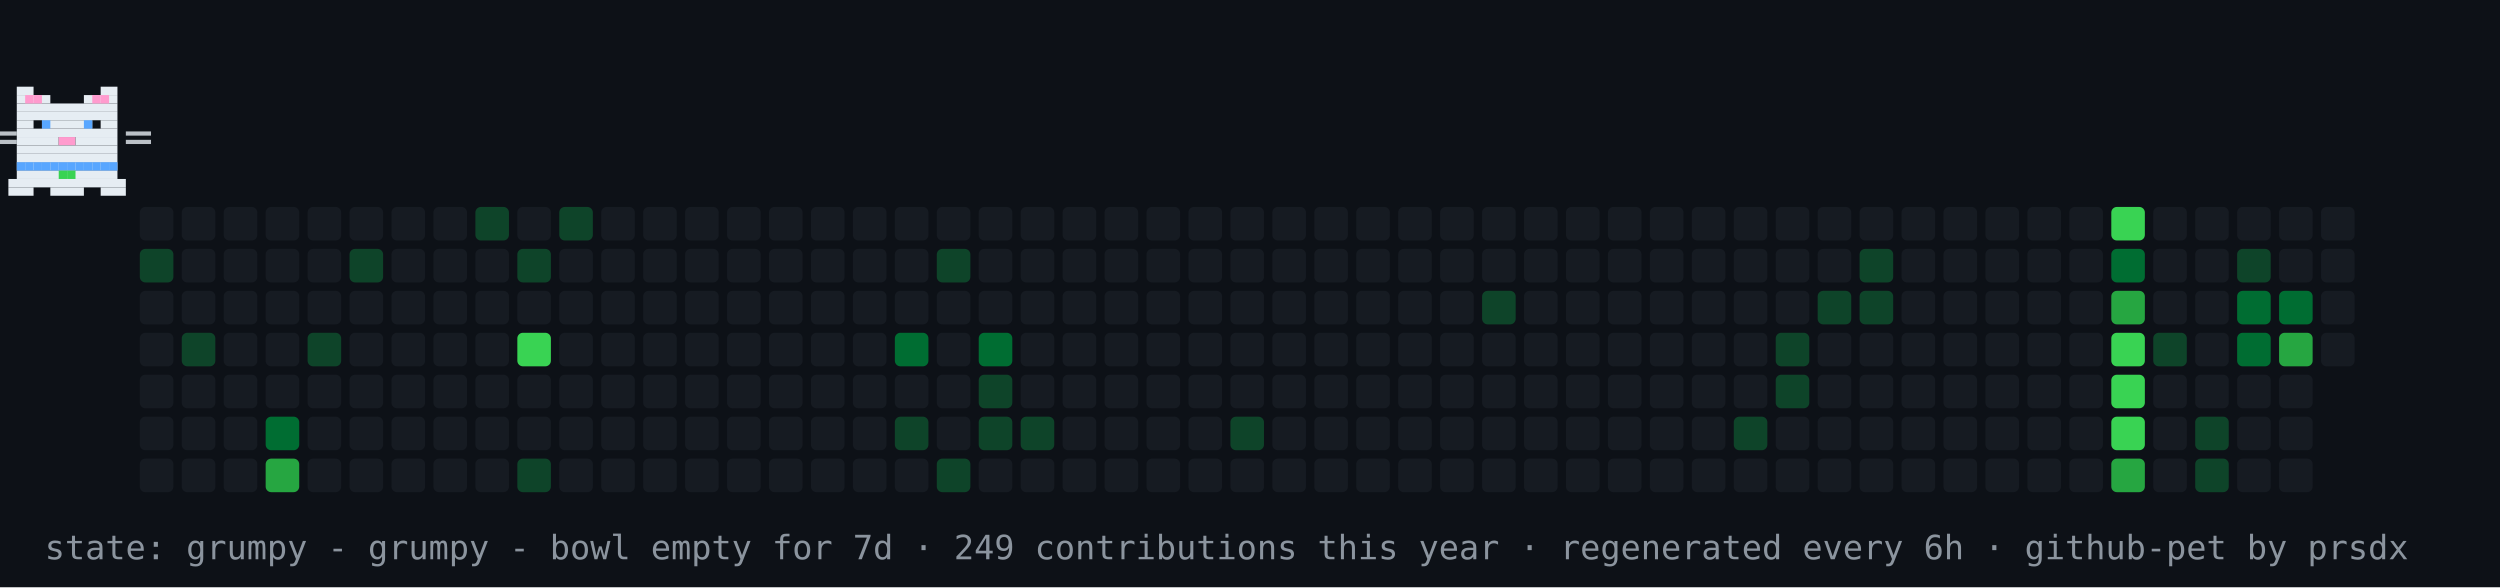
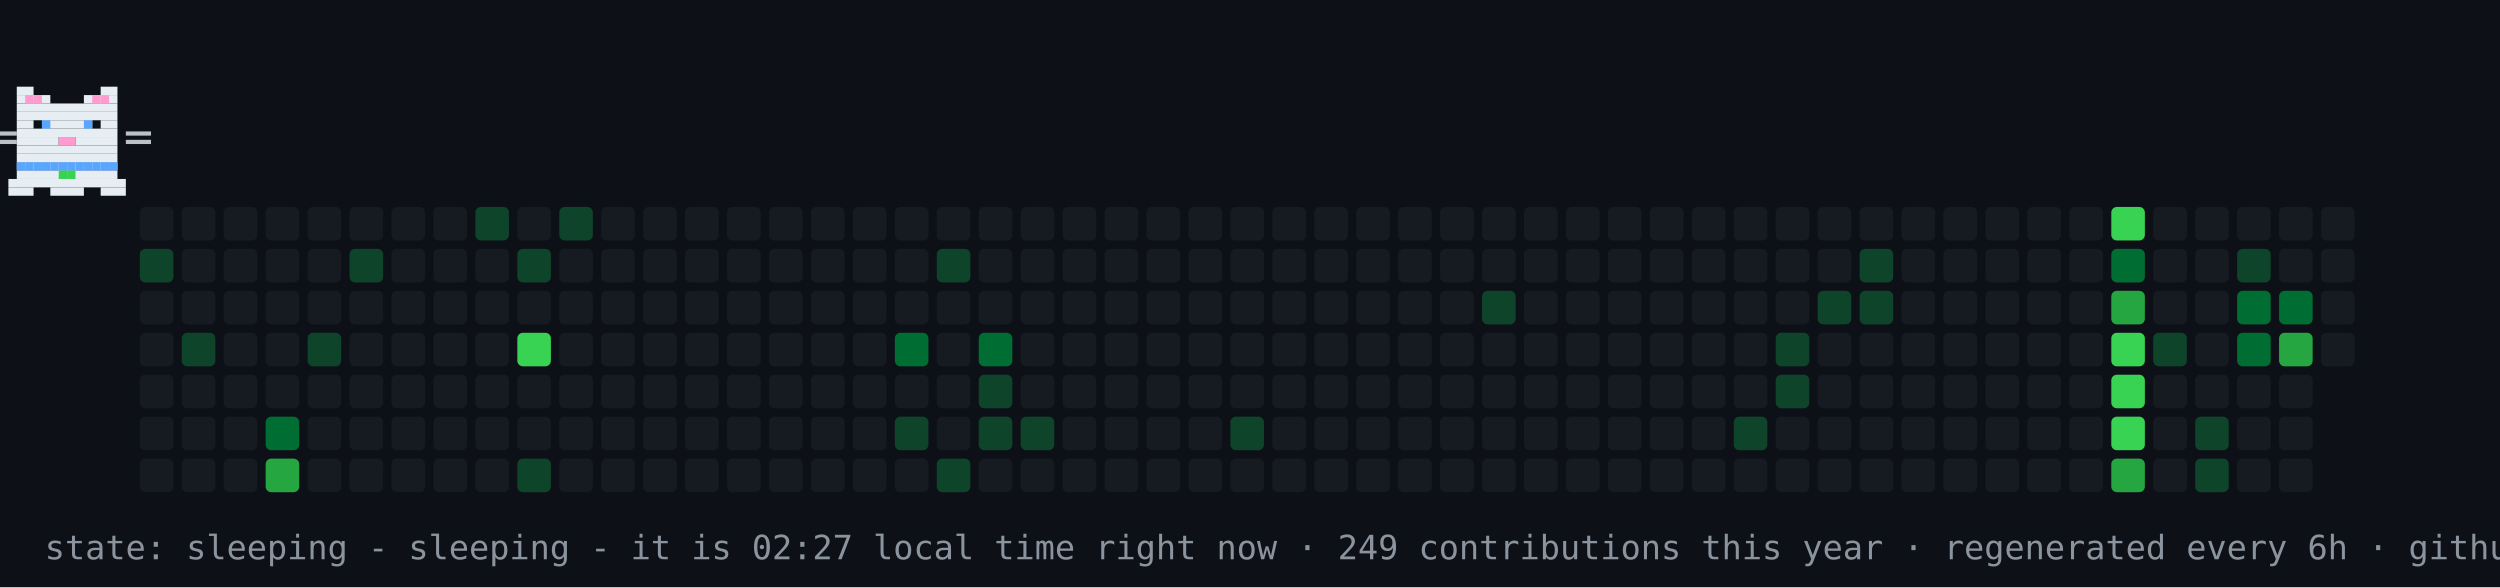
- <svg xmlns="http://www.w3.org/2000/svg" width="894" height="210" viewBox="0 0 894 210" role="img" aria-label="contribution graph cat: grumpy">
+ <svg xmlns="http://www.w3.org/2000/svg" width="894" height="210" viewBox="0 0 894 210" role="img" aria-label="contribution graph cat: sleeping">
  <rect width="894" height="210" fill="#0d1117" />
  <rect x="50" y="74" width="12" height="12" rx="2" fill="#161b22" />
  <rect x="50" y="89" width="12" height="12" rx="2" fill="#0e4429" />
  <rect x="50" y="104" width="12" height="12" rx="2" fill="#161b22" />
  <rect x="50" y="119" width="12" height="12" rx="2" fill="#161b22" />
  <rect x="50" y="134" width="12" height="12" rx="2" fill="#161b22" />
  <rect x="50" y="149" width="12" height="12" rx="2" fill="#161b22" />
  <rect x="50" y="164" width="12" height="12" rx="2" fill="#161b22" />
  <rect x="65" y="74" width="12" height="12" rx="2" fill="#161b22" />
  <rect x="65" y="89" width="12" height="12" rx="2" fill="#161b22" />
  <rect x="65" y="104" width="12" height="12" rx="2" fill="#161b22" />
  <rect x="65" y="119" width="12" height="12" rx="2" fill="#0e4429" />
  <rect x="65" y="134" width="12" height="12" rx="2" fill="#161b22" />
  <rect x="65" y="149" width="12" height="12" rx="2" fill="#161b22" />
  <rect x="65" y="164" width="12" height="12" rx="2" fill="#161b22" />
  <rect x="80" y="74" width="12" height="12" rx="2" fill="#161b22" />
  <rect x="80" y="89" width="12" height="12" rx="2" fill="#161b22" />
  <rect x="80" y="104" width="12" height="12" rx="2" fill="#161b22" />
  <rect x="80" y="119" width="12" height="12" rx="2" fill="#161b22" />
  <rect x="80" y="134" width="12" height="12" rx="2" fill="#161b22" />
  <rect x="80" y="149" width="12" height="12" rx="2" fill="#161b22" />
  <rect x="80" y="164" width="12" height="12" rx="2" fill="#161b22" />
  <rect x="95" y="74" width="12" height="12" rx="2" fill="#161b22" />
  <rect x="95" y="89" width="12" height="12" rx="2" fill="#161b22" />
  <rect x="95" y="104" width="12" height="12" rx="2" fill="#161b22" />
  <rect x="95" y="119" width="12" height="12" rx="2" fill="#161b22" />
  <rect x="95" y="134" width="12" height="12" rx="2" fill="#161b22" />
  <rect x="95" y="149" width="12" height="12" rx="2" fill="#006d32" />
  <rect x="95" y="164" width="12" height="12" rx="2" fill="#26a641" />
  <rect x="110" y="74" width="12" height="12" rx="2" fill="#161b22" />
  <rect x="110" y="89" width="12" height="12" rx="2" fill="#161b22" />
  <rect x="110" y="104" width="12" height="12" rx="2" fill="#161b22" />
  <rect x="110" y="119" width="12" height="12" rx="2" fill="#0e4429" />
  <rect x="110" y="134" width="12" height="12" rx="2" fill="#161b22" />
  <rect x="110" y="149" width="12" height="12" rx="2" fill="#161b22" />
  <rect x="110" y="164" width="12" height="12" rx="2" fill="#161b22" />
  <rect x="125" y="74" width="12" height="12" rx="2" fill="#161b22" />
  <rect x="125" y="89" width="12" height="12" rx="2" fill="#0e4429" />
  <rect x="125" y="104" width="12" height="12" rx="2" fill="#161b22" />
  <rect x="125" y="119" width="12" height="12" rx="2" fill="#161b22" />
  <rect x="125" y="134" width="12" height="12" rx="2" fill="#161b22" />
  <rect x="125" y="149" width="12" height="12" rx="2" fill="#161b22" />
  <rect x="125" y="164" width="12" height="12" rx="2" fill="#161b22" />
  <rect x="140" y="74" width="12" height="12" rx="2" fill="#161b22" />
  <rect x="140" y="89" width="12" height="12" rx="2" fill="#161b22" />
  <rect x="140" y="104" width="12" height="12" rx="2" fill="#161b22" />
  <rect x="140" y="119" width="12" height="12" rx="2" fill="#161b22" />
  <rect x="140" y="134" width="12" height="12" rx="2" fill="#161b22" />
  <rect x="140" y="149" width="12" height="12" rx="2" fill="#161b22" />
  <rect x="140" y="164" width="12" height="12" rx="2" fill="#161b22" />
  <rect x="155" y="74" width="12" height="12" rx="2" fill="#161b22" />
  <rect x="155" y="89" width="12" height="12" rx="2" fill="#161b22" />
  <rect x="155" y="104" width="12" height="12" rx="2" fill="#161b22" />
  <rect x="155" y="119" width="12" height="12" rx="2" fill="#161b22" />
  <rect x="155" y="134" width="12" height="12" rx="2" fill="#161b22" />
  <rect x="155" y="149" width="12" height="12" rx="2" fill="#161b22" />
  <rect x="155" y="164" width="12" height="12" rx="2" fill="#161b22" />
  <rect x="170" y="74" width="12" height="12" rx="2" fill="#0e4429" />
  <rect x="170" y="89" width="12" height="12" rx="2" fill="#161b22" />
  <rect x="170" y="104" width="12" height="12" rx="2" fill="#161b22" />
  <rect x="170" y="119" width="12" height="12" rx="2" fill="#161b22" />
  <rect x="170" y="134" width="12" height="12" rx="2" fill="#161b22" />
  <rect x="170" y="149" width="12" height="12" rx="2" fill="#161b22" />
  <rect x="170" y="164" width="12" height="12" rx="2" fill="#161b22" />
  <rect x="185" y="74" width="12" height="12" rx="2" fill="#161b22" />
  <rect x="185" y="89" width="12" height="12" rx="2" fill="#0e4429" />
  <rect x="185" y="104" width="12" height="12" rx="2" fill="#161b22" />
  <rect x="185" y="119" width="12" height="12" rx="2" fill="#39d353" />
  <rect x="185" y="134" width="12" height="12" rx="2" fill="#161b22" />
  <rect x="185" y="149" width="12" height="12" rx="2" fill="#161b22" />
  <rect x="185" y="164" width="12" height="12" rx="2" fill="#0e4429" />
  <rect x="200" y="74" width="12" height="12" rx="2" fill="#0e4429" />
  <rect x="200" y="89" width="12" height="12" rx="2" fill="#161b22" />
  <rect x="200" y="104" width="12" height="12" rx="2" fill="#161b22" />
  <rect x="200" y="119" width="12" height="12" rx="2" fill="#161b22" />
  <rect x="200" y="134" width="12" height="12" rx="2" fill="#161b22" />
  <rect x="200" y="149" width="12" height="12" rx="2" fill="#161b22" />
  <rect x="200" y="164" width="12" height="12" rx="2" fill="#161b22" />
  <rect x="215" y="74" width="12" height="12" rx="2" fill="#161b22" />
  <rect x="215" y="89" width="12" height="12" rx="2" fill="#161b22" />
  <rect x="215" y="104" width="12" height="12" rx="2" fill="#161b22" />
  <rect x="215" y="119" width="12" height="12" rx="2" fill="#161b22" />
  <rect x="215" y="134" width="12" height="12" rx="2" fill="#161b22" />
  <rect x="215" y="149" width="12" height="12" rx="2" fill="#161b22" />
  <rect x="215" y="164" width="12" height="12" rx="2" fill="#161b22" />
  <rect x="230" y="74" width="12" height="12" rx="2" fill="#161b22" />
  <rect x="230" y="89" width="12" height="12" rx="2" fill="#161b22" />
  <rect x="230" y="104" width="12" height="12" rx="2" fill="#161b22" />
  <rect x="230" y="119" width="12" height="12" rx="2" fill="#161b22" />
  <rect x="230" y="134" width="12" height="12" rx="2" fill="#161b22" />
  <rect x="230" y="149" width="12" height="12" rx="2" fill="#161b22" />
  <rect x="230" y="164" width="12" height="12" rx="2" fill="#161b22" />
  <rect x="245" y="74" width="12" height="12" rx="2" fill="#161b22" />
  <rect x="245" y="89" width="12" height="12" rx="2" fill="#161b22" />
  <rect x="245" y="104" width="12" height="12" rx="2" fill="#161b22" />
  <rect x="245" y="119" width="12" height="12" rx="2" fill="#161b22" />
  <rect x="245" y="134" width="12" height="12" rx="2" fill="#161b22" />
  <rect x="245" y="149" width="12" height="12" rx="2" fill="#161b22" />
  <rect x="245" y="164" width="12" height="12" rx="2" fill="#161b22" />
  <rect x="260" y="74" width="12" height="12" rx="2" fill="#161b22" />
  <rect x="260" y="89" width="12" height="12" rx="2" fill="#161b22" />
  <rect x="260" y="104" width="12" height="12" rx="2" fill="#161b22" />
  <rect x="260" y="119" width="12" height="12" rx="2" fill="#161b22" />
  <rect x="260" y="134" width="12" height="12" rx="2" fill="#161b22" />
  <rect x="260" y="149" width="12" height="12" rx="2" fill="#161b22" />
  <rect x="260" y="164" width="12" height="12" rx="2" fill="#161b22" />
  <rect x="275" y="74" width="12" height="12" rx="2" fill="#161b22" />
  <rect x="275" y="89" width="12" height="12" rx="2" fill="#161b22" />
  <rect x="275" y="104" width="12" height="12" rx="2" fill="#161b22" />
  <rect x="275" y="119" width="12" height="12" rx="2" fill="#161b22" />
  <rect x="275" y="134" width="12" height="12" rx="2" fill="#161b22" />
  <rect x="275" y="149" width="12" height="12" rx="2" fill="#161b22" />
  <rect x="275" y="164" width="12" height="12" rx="2" fill="#161b22" />
  <rect x="290" y="74" width="12" height="12" rx="2" fill="#161b22" />
  <rect x="290" y="89" width="12" height="12" rx="2" fill="#161b22" />
  <rect x="290" y="104" width="12" height="12" rx="2" fill="#161b22" />
  <rect x="290" y="119" width="12" height="12" rx="2" fill="#161b22" />
  <rect x="290" y="134" width="12" height="12" rx="2" fill="#161b22" />
  <rect x="290" y="149" width="12" height="12" rx="2" fill="#161b22" />
  <rect x="290" y="164" width="12" height="12" rx="2" fill="#161b22" />
  <rect x="305" y="74" width="12" height="12" rx="2" fill="#161b22" />
  <rect x="305" y="89" width="12" height="12" rx="2" fill="#161b22" />
  <rect x="305" y="104" width="12" height="12" rx="2" fill="#161b22" />
  <rect x="305" y="119" width="12" height="12" rx="2" fill="#161b22" />
  <rect x="305" y="134" width="12" height="12" rx="2" fill="#161b22" />
  <rect x="305" y="149" width="12" height="12" rx="2" fill="#161b22" />
  <rect x="305" y="164" width="12" height="12" rx="2" fill="#161b22" />
  <rect x="320" y="74" width="12" height="12" rx="2" fill="#161b22" />
  <rect x="320" y="89" width="12" height="12" rx="2" fill="#161b22" />
  <rect x="320" y="104" width="12" height="12" rx="2" fill="#161b22" />
  <rect x="320" y="119" width="12" height="12" rx="2" fill="#006d32" />
  <rect x="320" y="134" width="12" height="12" rx="2" fill="#161b22" />
  <rect x="320" y="149" width="12" height="12" rx="2" fill="#0e4429" />
  <rect x="320" y="164" width="12" height="12" rx="2" fill="#161b22" />
  <rect x="335" y="74" width="12" height="12" rx="2" fill="#161b22" />
  <rect x="335" y="89" width="12" height="12" rx="2" fill="#0e4429" />
  <rect x="335" y="104" width="12" height="12" rx="2" fill="#161b22" />
  <rect x="335" y="119" width="12" height="12" rx="2" fill="#161b22" />
  <rect x="335" y="134" width="12" height="12" rx="2" fill="#161b22" />
  <rect x="335" y="149" width="12" height="12" rx="2" fill="#161b22" />
  <rect x="335" y="164" width="12" height="12" rx="2" fill="#0e4429" />
  <rect x="350" y="74" width="12" height="12" rx="2" fill="#161b22" />
  <rect x="350" y="89" width="12" height="12" rx="2" fill="#161b22" />
  <rect x="350" y="104" width="12" height="12" rx="2" fill="#161b22" />
  <rect x="350" y="119" width="12" height="12" rx="2" fill="#006d32" />
  <rect x="350" y="134" width="12" height="12" rx="2" fill="#0e4429" />
  <rect x="350" y="149" width="12" height="12" rx="2" fill="#0e4429" />
  <rect x="350" y="164" width="12" height="12" rx="2" fill="#161b22" />
  <rect x="365" y="74" width="12" height="12" rx="2" fill="#161b22" />
  <rect x="365" y="89" width="12" height="12" rx="2" fill="#161b22" />
  <rect x="365" y="104" width="12" height="12" rx="2" fill="#161b22" />
  <rect x="365" y="119" width="12" height="12" rx="2" fill="#161b22" />
  <rect x="365" y="134" width="12" height="12" rx="2" fill="#161b22" />
  <rect x="365" y="149" width="12" height="12" rx="2" fill="#0e4429" />
  <rect x="365" y="164" width="12" height="12" rx="2" fill="#161b22" />
  <rect x="380" y="74" width="12" height="12" rx="2" fill="#161b22" />
  <rect x="380" y="89" width="12" height="12" rx="2" fill="#161b22" />
  <rect x="380" y="104" width="12" height="12" rx="2" fill="#161b22" />
  <rect x="380" y="119" width="12" height="12" rx="2" fill="#161b22" />
  <rect x="380" y="134" width="12" height="12" rx="2" fill="#161b22" />
  <rect x="380" y="149" width="12" height="12" rx="2" fill="#161b22" />
  <rect x="380" y="164" width="12" height="12" rx="2" fill="#161b22" />
  <rect x="395" y="74" width="12" height="12" rx="2" fill="#161b22" />
  <rect x="395" y="89" width="12" height="12" rx="2" fill="#161b22" />
  <rect x="395" y="104" width="12" height="12" rx="2" fill="#161b22" />
  <rect x="395" y="119" width="12" height="12" rx="2" fill="#161b22" />
  <rect x="395" y="134" width="12" height="12" rx="2" fill="#161b22" />
  <rect x="395" y="149" width="12" height="12" rx="2" fill="#161b22" />
  <rect x="395" y="164" width="12" height="12" rx="2" fill="#161b22" />
  <rect x="410" y="74" width="12" height="12" rx="2" fill="#161b22" />
  <rect x="410" y="89" width="12" height="12" rx="2" fill="#161b22" />
  <rect x="410" y="104" width="12" height="12" rx="2" fill="#161b22" />
  <rect x="410" y="119" width="12" height="12" rx="2" fill="#161b22" />
  <rect x="410" y="134" width="12" height="12" rx="2" fill="#161b22" />
  <rect x="410" y="149" width="12" height="12" rx="2" fill="#161b22" />
  <rect x="410" y="164" width="12" height="12" rx="2" fill="#161b22" />
  <rect x="425" y="74" width="12" height="12" rx="2" fill="#161b22" />
  <rect x="425" y="89" width="12" height="12" rx="2" fill="#161b22" />
  <rect x="425" y="104" width="12" height="12" rx="2" fill="#161b22" />
  <rect x="425" y="119" width="12" height="12" rx="2" fill="#161b22" />
  <rect x="425" y="134" width="12" height="12" rx="2" fill="#161b22" />
  <rect x="425" y="149" width="12" height="12" rx="2" fill="#161b22" />
  <rect x="425" y="164" width="12" height="12" rx="2" fill="#161b22" />
  <rect x="440" y="74" width="12" height="12" rx="2" fill="#161b22" />
  <rect x="440" y="89" width="12" height="12" rx="2" fill="#161b22" />
  <rect x="440" y="104" width="12" height="12" rx="2" fill="#161b22" />
  <rect x="440" y="119" width="12" height="12" rx="2" fill="#161b22" />
  <rect x="440" y="134" width="12" height="12" rx="2" fill="#161b22" />
  <rect x="440" y="149" width="12" height="12" rx="2" fill="#0e4429" />
  <rect x="440" y="164" width="12" height="12" rx="2" fill="#161b22" />
  <rect x="455" y="74" width="12" height="12" rx="2" fill="#161b22" />
  <rect x="455" y="89" width="12" height="12" rx="2" fill="#161b22" />
  <rect x="455" y="104" width="12" height="12" rx="2" fill="#161b22" />
  <rect x="455" y="119" width="12" height="12" rx="2" fill="#161b22" />
  <rect x="455" y="134" width="12" height="12" rx="2" fill="#161b22" />
  <rect x="455" y="149" width="12" height="12" rx="2" fill="#161b22" />
  <rect x="455" y="164" width="12" height="12" rx="2" fill="#161b22" />
  <rect x="470" y="74" width="12" height="12" rx="2" fill="#161b22" />
  <rect x="470" y="89" width="12" height="12" rx="2" fill="#161b22" />
  <rect x="470" y="104" width="12" height="12" rx="2" fill="#161b22" />
  <rect x="470" y="119" width="12" height="12" rx="2" fill="#161b22" />
  <rect x="470" y="134" width="12" height="12" rx="2" fill="#161b22" />
  <rect x="470" y="149" width="12" height="12" rx="2" fill="#161b22" />
  <rect x="470" y="164" width="12" height="12" rx="2" fill="#161b22" />
  <rect x="485" y="74" width="12" height="12" rx="2" fill="#161b22" />
  <rect x="485" y="89" width="12" height="12" rx="2" fill="#161b22" />
  <rect x="485" y="104" width="12" height="12" rx="2" fill="#161b22" />
  <rect x="485" y="119" width="12" height="12" rx="2" fill="#161b22" />
  <rect x="485" y="134" width="12" height="12" rx="2" fill="#161b22" />
  <rect x="485" y="149" width="12" height="12" rx="2" fill="#161b22" />
  <rect x="485" y="164" width="12" height="12" rx="2" fill="#161b22" />
  <rect x="500" y="74" width="12" height="12" rx="2" fill="#161b22" />
  <rect x="500" y="89" width="12" height="12" rx="2" fill="#161b22" />
  <rect x="500" y="104" width="12" height="12" rx="2" fill="#161b22" />
  <rect x="500" y="119" width="12" height="12" rx="2" fill="#161b22" />
  <rect x="500" y="134" width="12" height="12" rx="2" fill="#161b22" />
  <rect x="500" y="149" width="12" height="12" rx="2" fill="#161b22" />
  <rect x="500" y="164" width="12" height="12" rx="2" fill="#161b22" />
  <rect x="515" y="74" width="12" height="12" rx="2" fill="#161b22" />
  <rect x="515" y="89" width="12" height="12" rx="2" fill="#161b22" />
  <rect x="515" y="104" width="12" height="12" rx="2" fill="#161b22" />
  <rect x="515" y="119" width="12" height="12" rx="2" fill="#161b22" />
  <rect x="515" y="134" width="12" height="12" rx="2" fill="#161b22" />
  <rect x="515" y="149" width="12" height="12" rx="2" fill="#161b22" />
  <rect x="515" y="164" width="12" height="12" rx="2" fill="#161b22" />
  <rect x="530" y="74" width="12" height="12" rx="2" fill="#161b22" />
  <rect x="530" y="89" width="12" height="12" rx="2" fill="#161b22" />
  <rect x="530" y="104" width="12" height="12" rx="2" fill="#0e4429" />
  <rect x="530" y="119" width="12" height="12" rx="2" fill="#161b22" />
  <rect x="530" y="134" width="12" height="12" rx="2" fill="#161b22" />
  <rect x="530" y="149" width="12" height="12" rx="2" fill="#161b22" />
  <rect x="530" y="164" width="12" height="12" rx="2" fill="#161b22" />
  <rect x="545" y="74" width="12" height="12" rx="2" fill="#161b22" />
  <rect x="545" y="89" width="12" height="12" rx="2" fill="#161b22" />
  <rect x="545" y="104" width="12" height="12" rx="2" fill="#161b22" />
  <rect x="545" y="119" width="12" height="12" rx="2" fill="#161b22" />
  <rect x="545" y="134" width="12" height="12" rx="2" fill="#161b22" />
  <rect x="545" y="149" width="12" height="12" rx="2" fill="#161b22" />
  <rect x="545" y="164" width="12" height="12" rx="2" fill="#161b22" />
  <rect x="560" y="74" width="12" height="12" rx="2" fill="#161b22" />
  <rect x="560" y="89" width="12" height="12" rx="2" fill="#161b22" />
  <rect x="560" y="104" width="12" height="12" rx="2" fill="#161b22" />
  <rect x="560" y="119" width="12" height="12" rx="2" fill="#161b22" />
  <rect x="560" y="134" width="12" height="12" rx="2" fill="#161b22" />
  <rect x="560" y="149" width="12" height="12" rx="2" fill="#161b22" />
  <rect x="560" y="164" width="12" height="12" rx="2" fill="#161b22" />
  <rect x="575" y="74" width="12" height="12" rx="2" fill="#161b22" />
  <rect x="575" y="89" width="12" height="12" rx="2" fill="#161b22" />
  <rect x="575" y="104" width="12" height="12" rx="2" fill="#161b22" />
  <rect x="575" y="119" width="12" height="12" rx="2" fill="#161b22" />
  <rect x="575" y="134" width="12" height="12" rx="2" fill="#161b22" />
  <rect x="575" y="149" width="12" height="12" rx="2" fill="#161b22" />
  <rect x="575" y="164" width="12" height="12" rx="2" fill="#161b22" />
  <rect x="590" y="74" width="12" height="12" rx="2" fill="#161b22" />
  <rect x="590" y="89" width="12" height="12" rx="2" fill="#161b22" />
  <rect x="590" y="104" width="12" height="12" rx="2" fill="#161b22" />
  <rect x="590" y="119" width="12" height="12" rx="2" fill="#161b22" />
  <rect x="590" y="134" width="12" height="12" rx="2" fill="#161b22" />
  <rect x="590" y="149" width="12" height="12" rx="2" fill="#161b22" />
  <rect x="590" y="164" width="12" height="12" rx="2" fill="#161b22" />
  <rect x="605" y="74" width="12" height="12" rx="2" fill="#161b22" />
  <rect x="605" y="89" width="12" height="12" rx="2" fill="#161b22" />
  <rect x="605" y="104" width="12" height="12" rx="2" fill="#161b22" />
  <rect x="605" y="119" width="12" height="12" rx="2" fill="#161b22" />
  <rect x="605" y="134" width="12" height="12" rx="2" fill="#161b22" />
  <rect x="605" y="149" width="12" height="12" rx="2" fill="#161b22" />
  <rect x="605" y="164" width="12" height="12" rx="2" fill="#161b22" />
  <rect x="620" y="74" width="12" height="12" rx="2" fill="#161b22" />
  <rect x="620" y="89" width="12" height="12" rx="2" fill="#161b22" />
  <rect x="620" y="104" width="12" height="12" rx="2" fill="#161b22" />
  <rect x="620" y="119" width="12" height="12" rx="2" fill="#161b22" />
  <rect x="620" y="134" width="12" height="12" rx="2" fill="#161b22" />
  <rect x="620" y="149" width="12" height="12" rx="2" fill="#0e4429" />
  <rect x="620" y="164" width="12" height="12" rx="2" fill="#161b22" />
  <rect x="635" y="74" width="12" height="12" rx="2" fill="#161b22" />
  <rect x="635" y="89" width="12" height="12" rx="2" fill="#161b22" />
  <rect x="635" y="104" width="12" height="12" rx="2" fill="#161b22" />
  <rect x="635" y="119" width="12" height="12" rx="2" fill="#0e4429" />
  <rect x="635" y="134" width="12" height="12" rx="2" fill="#0e4429" />
  <rect x="635" y="149" width="12" height="12" rx="2" fill="#161b22" />
  <rect x="635" y="164" width="12" height="12" rx="2" fill="#161b22" />
  <rect x="650" y="74" width="12" height="12" rx="2" fill="#161b22" />
  <rect x="650" y="89" width="12" height="12" rx="2" fill="#161b22" />
  <rect x="650" y="104" width="12" height="12" rx="2" fill="#0e4429" />
  <rect x="650" y="119" width="12" height="12" rx="2" fill="#161b22" />
  <rect x="650" y="134" width="12" height="12" rx="2" fill="#161b22" />
  <rect x="650" y="149" width="12" height="12" rx="2" fill="#161b22" />
  <rect x="650" y="164" width="12" height="12" rx="2" fill="#161b22" />
  <rect x="665" y="74" width="12" height="12" rx="2" fill="#161b22" />
  <rect x="665" y="89" width="12" height="12" rx="2" fill="#0e4429" />
  <rect x="665" y="104" width="12" height="12" rx="2" fill="#0e4429" />
  <rect x="665" y="119" width="12" height="12" rx="2" fill="#161b22" />
  <rect x="665" y="134" width="12" height="12" rx="2" fill="#161b22" />
  <rect x="665" y="149" width="12" height="12" rx="2" fill="#161b22" />
  <rect x="665" y="164" width="12" height="12" rx="2" fill="#161b22" />
  <rect x="680" y="74" width="12" height="12" rx="2" fill="#161b22" />
  <rect x="680" y="89" width="12" height="12" rx="2" fill="#161b22" />
  <rect x="680" y="104" width="12" height="12" rx="2" fill="#161b22" />
  <rect x="680" y="119" width="12" height="12" rx="2" fill="#161b22" />
  <rect x="680" y="134" width="12" height="12" rx="2" fill="#161b22" />
  <rect x="680" y="149" width="12" height="12" rx="2" fill="#161b22" />
  <rect x="680" y="164" width="12" height="12" rx="2" fill="#161b22" />
  <rect x="695" y="74" width="12" height="12" rx="2" fill="#161b22" />
  <rect x="695" y="89" width="12" height="12" rx="2" fill="#161b22" />
  <rect x="695" y="104" width="12" height="12" rx="2" fill="#161b22" />
  <rect x="695" y="119" width="12" height="12" rx="2" fill="#161b22" />
  <rect x="695" y="134" width="12" height="12" rx="2" fill="#161b22" />
  <rect x="695" y="149" width="12" height="12" rx="2" fill="#161b22" />
  <rect x="695" y="164" width="12" height="12" rx="2" fill="#161b22" />
  <rect x="710" y="74" width="12" height="12" rx="2" fill="#161b22" />
  <rect x="710" y="89" width="12" height="12" rx="2" fill="#161b22" />
  <rect x="710" y="104" width="12" height="12" rx="2" fill="#161b22" />
  <rect x="710" y="119" width="12" height="12" rx="2" fill="#161b22" />
  <rect x="710" y="134" width="12" height="12" rx="2" fill="#161b22" />
  <rect x="710" y="149" width="12" height="12" rx="2" fill="#161b22" />
  <rect x="710" y="164" width="12" height="12" rx="2" fill="#161b22" />
  <rect x="725" y="74" width="12" height="12" rx="2" fill="#161b22" />
  <rect x="725" y="89" width="12" height="12" rx="2" fill="#161b22" />
  <rect x="725" y="104" width="12" height="12" rx="2" fill="#161b22" />
  <rect x="725" y="119" width="12" height="12" rx="2" fill="#161b22" />
  <rect x="725" y="134" width="12" height="12" rx="2" fill="#161b22" />
  <rect x="725" y="149" width="12" height="12" rx="2" fill="#161b22" />
  <rect x="725" y="164" width="12" height="12" rx="2" fill="#161b22" />
  <rect x="740" y="74" width="12" height="12" rx="2" fill="#161b22" />
  <rect x="740" y="89" width="12" height="12" rx="2" fill="#161b22" />
  <rect x="740" y="104" width="12" height="12" rx="2" fill="#161b22" />
  <rect x="740" y="119" width="12" height="12" rx="2" fill="#161b22" />
  <rect x="740" y="134" width="12" height="12" rx="2" fill="#161b22" />
  <rect x="740" y="149" width="12" height="12" rx="2" fill="#161b22" />
  <rect x="740" y="164" width="12" height="12" rx="2" fill="#161b22" />
  <rect x="755" y="74" width="12" height="12" rx="2" fill="#39d353" />
  <rect x="755" y="89" width="12" height="12" rx="2" fill="#006d32" />
  <rect x="755" y="104" width="12" height="12" rx="2" fill="#26a641" />
  <rect x="755" y="119" width="12" height="12" rx="2" fill="#39d353" />
  <rect x="755" y="134" width="12" height="12" rx="2" fill="#39d353" />
  <rect x="755" y="149" width="12" height="12" rx="2" fill="#39d353" />
  <rect x="755" y="164" width="12" height="12" rx="2" fill="#26a641" />
  <rect x="770" y="74" width="12" height="12" rx="2" fill="#161b22" />
  <rect x="770" y="89" width="12" height="12" rx="2" fill="#161b22" />
  <rect x="770" y="104" width="12" height="12" rx="2" fill="#161b22" />
  <rect x="770" y="119" width="12" height="12" rx="2" fill="#0e4429" />
  <rect x="770" y="134" width="12" height="12" rx="2" fill="#161b22" />
  <rect x="770" y="149" width="12" height="12" rx="2" fill="#161b22" />
  <rect x="770" y="164" width="12" height="12" rx="2" fill="#161b22" />
  <rect x="785" y="74" width="12" height="12" rx="2" fill="#161b22" />
  <rect x="785" y="89" width="12" height="12" rx="2" fill="#161b22" />
  <rect x="785" y="104" width="12" height="12" rx="2" fill="#161b22" />
  <rect x="785" y="119" width="12" height="12" rx="2" fill="#161b22" />
  <rect x="785" y="134" width="12" height="12" rx="2" fill="#161b22" />
  <rect x="785" y="149" width="12" height="12" rx="2" fill="#0e4429" />
  <rect x="785" y="164" width="12" height="12" rx="2" fill="#0e4429" />
  <rect x="800" y="74" width="12" height="12" rx="2" fill="#161b22" />
  <rect x="800" y="89" width="12" height="12" rx="2" fill="#0e4429" />
  <rect x="800" y="104" width="12" height="12" rx="2" fill="#006d32" />
  <rect x="800" y="119" width="12" height="12" rx="2" fill="#006d32" />
  <rect x="800" y="134" width="12" height="12" rx="2" fill="#161b22" />
  <rect x="800" y="149" width="12" height="12" rx="2" fill="#161b22" />
  <rect x="800" y="164" width="12" height="12" rx="2" fill="#161b22" />
  <rect x="815" y="74" width="12" height="12" rx="2" fill="#161b22" />
  <rect x="815" y="89" width="12" height="12" rx="2" fill="#161b22" />
  <rect x="815" y="104" width="12" height="12" rx="2" fill="#006d32" />
  <rect x="815" y="119" width="12" height="12" rx="2" fill="#26a641" />
  <rect x="815" y="134" width="12" height="12" rx="2" fill="#161b22" />
  <rect x="815" y="149" width="12" height="12" rx="2" fill="#161b22" />
  <rect x="815" y="164" width="12" height="12" rx="2" fill="#161b22" />
  <rect x="830" y="74" width="12" height="12" rx="2" fill="#161b22" />
  <rect x="830" y="89" width="12" height="12" rx="2" fill="#161b22" />
  <rect x="830" y="104" width="12" height="12" rx="2" fill="#161b22" />
  <rect x="830" y="119" width="12" height="12" rx="2" fill="#161b22" />
  <g>
-     <animateTransform attributeName="transform" type="translate" values="50 0;791 0;791 0;50 0;50 0" keyTimes="0;0.45;0.5;0.95;1" dur="42s" repeatCount="indefinite" />
+     <animateTransform attributeName="transform" type="translate" values="50 0;791 0;791 0;50 0;50 0" keyTimes="0;0.45;0.5;0.95;1" dur="30s" repeatCount="indefinite" />
    <g>
      <animateTransform attributeName="transform" type="translate" values="0 0;0 -4;0 0" keyTimes="0;0.5;1" dur="0.9s" repeatCount="indefinite" />
      <rect x="6" y="31" width="6" height="3" fill="#e6edf3" />
      <rect x="36" y="31" width="6" height="3" fill="#e6edf3" />
      <rect x="6" y="34" width="12" height="3" fill="#e6edf3" />
      <rect x="30" y="34" width="12" height="3" fill="#e6edf3" />
      <rect x="6" y="37" width="36" height="3" fill="#e6edf3" />
      <rect x="6" y="40" width="36" height="3" fill="#e6edf3" />
      <rect x="6" y="43" width="6" height="3" fill="#e6edf3" />
      <rect x="15" y="43" width="18" height="3" fill="#e6edf3" />
      <rect x="36" y="43" width="6" height="3" fill="#e6edf3" />
      <rect x="6" y="46" width="36" height="3" fill="#e6edf3" />
      <rect x="6" y="49" width="15" height="3" fill="#e6edf3" />
      <rect x="21" y="49" width="6" height="3" fill="#ff9bce" />
      <rect x="27" y="49" width="15" height="3" fill="#e6edf3" />
      <rect x="6" y="52" width="36" height="3" fill="#e6edf3" />
      <rect x="6" y="55" width="36" height="3" fill="#e6edf3" />
      <rect x="6" y="58" width="36" height="3" fill="#e6edf3" />
      <rect x="6" y="61" width="36" height="3" fill="#e6edf3" />
      <rect x="3" y="64" width="42" height="3" fill="#e6edf3" />
      <rect x="3" y="67" width="9" height="3" fill="#e6edf3" />
      <rect x="18" y="67" width="12" height="3" fill="#e6edf3" />
      <rect x="36" y="67" width="9" height="3" fill="#e6edf3" />
      <rect x="9" y="34" width="3" height="3" fill="#ff9bce" />
      <rect x="12" y="34" width="3" height="3" fill="#ff9bce" />
      <rect x="33" y="34" width="3" height="3" fill="#ff9bce" />
      <rect x="36" y="34" width="3" height="3" fill="#ff9bce" />
      <rect x="6" y="58" width="3" height="3" fill="#58a6ff" />
      <rect x="9" y="58" width="3" height="3" fill="#58a6ff" />
      <rect x="12" y="58" width="3" height="3" fill="#58a6ff" />
      <rect x="15" y="58" width="3" height="3" fill="#58a6ff" />
      <rect x="18" y="58" width="3" height="3" fill="#58a6ff" />
      <rect x="21" y="58" width="3" height="3" fill="#58a6ff" />
      <rect x="24" y="58" width="3" height="3" fill="#58a6ff" />
      <rect x="27" y="58" width="3" height="3" fill="#58a6ff" />
      <rect x="30" y="58" width="3" height="3" fill="#58a6ff" />
      <rect x="33" y="58" width="3" height="3" fill="#58a6ff" />
      <rect x="36" y="58" width="3" height="3" fill="#58a6ff" />
      <rect x="39" y="58" width="3" height="3" fill="#58a6ff" />
      <rect x="21" y="61" width="3" height="3" fill="#39d353" />
      <rect x="24" y="61" width="3" height="3" fill="#39d353" />
      <rect x="-3" y="47" width="9" height="1.5" fill="#e6edf3" opacity="0.8" />
      <rect x="-3" y="50" width="9" height="1.5" fill="#e6edf3" opacity="0.8" />
      <rect x="45" y="47" width="9" height="1.5" fill="#e6edf3" opacity="0.8" />
      <rect x="45" y="50" width="9" height="1.5" fill="#e6edf3" opacity="0.8" />
      <g>
        <animate attributeName="opacity" values="1;0;1" keyTimes="0;0.96;1" calcMode="discrete" dur="4s" repeatCount="indefinite" />
        <rect x="15" y="43" width="3" height="3" fill="#58a6ff" />
        <rect x="30" y="43" width="3" height="3" fill="#58a6ff" />
      </g>
      <g opacity="0">
        <animate attributeName="opacity" values="0;1;0" keyTimes="0;0.96;1" calcMode="discrete" dur="4s" repeatCount="indefinite" />
        <rect x="15" y="43" width="6" height="3" fill="#0d1117" />
        <rect x="30" y="43" width="6" height="3" fill="#0d1117" />
      </g>
    </g>
  </g>
-   <text x="16" y="200" font-family="monospace" font-size="12" fill="#8b949e">state: grumpy - grumpy - bowl empty for 7d · 249 contributions this year · regenerated every 6h · github-pet by prsdx</text>
+   <text x="16" y="200" font-family="monospace" font-size="12" fill="#8b949e">state: sleeping - sleeping - it is 02:27 local time right now · 249 contributions this year · regenerated every 6h · github-pet by prsdx</text>
</svg>
